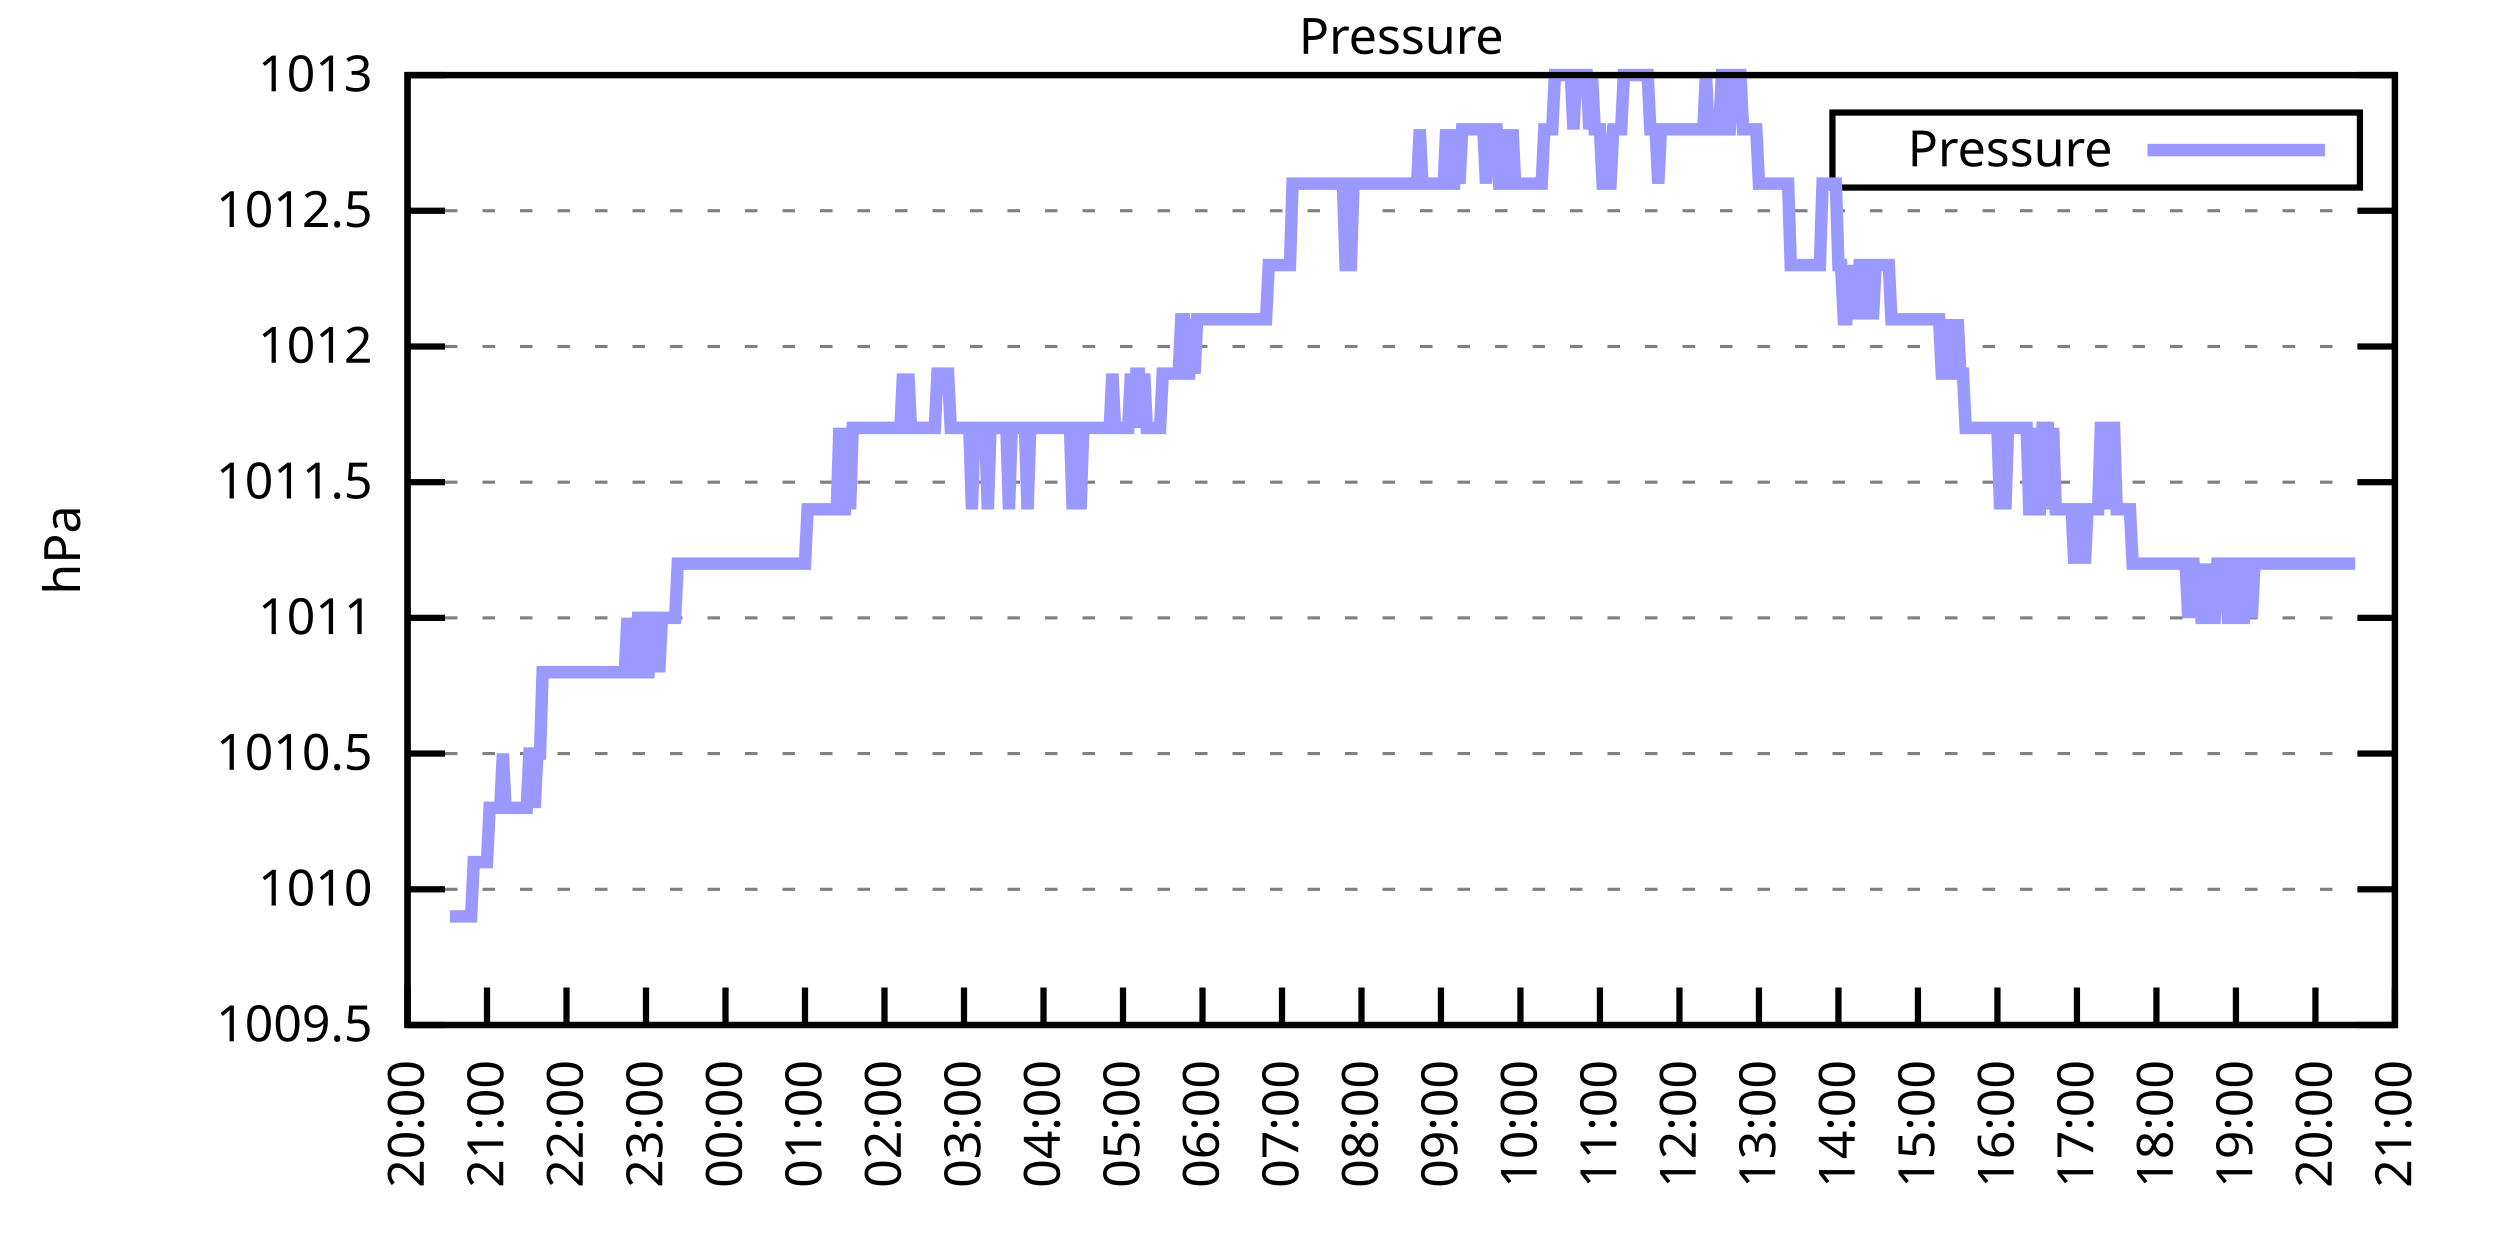
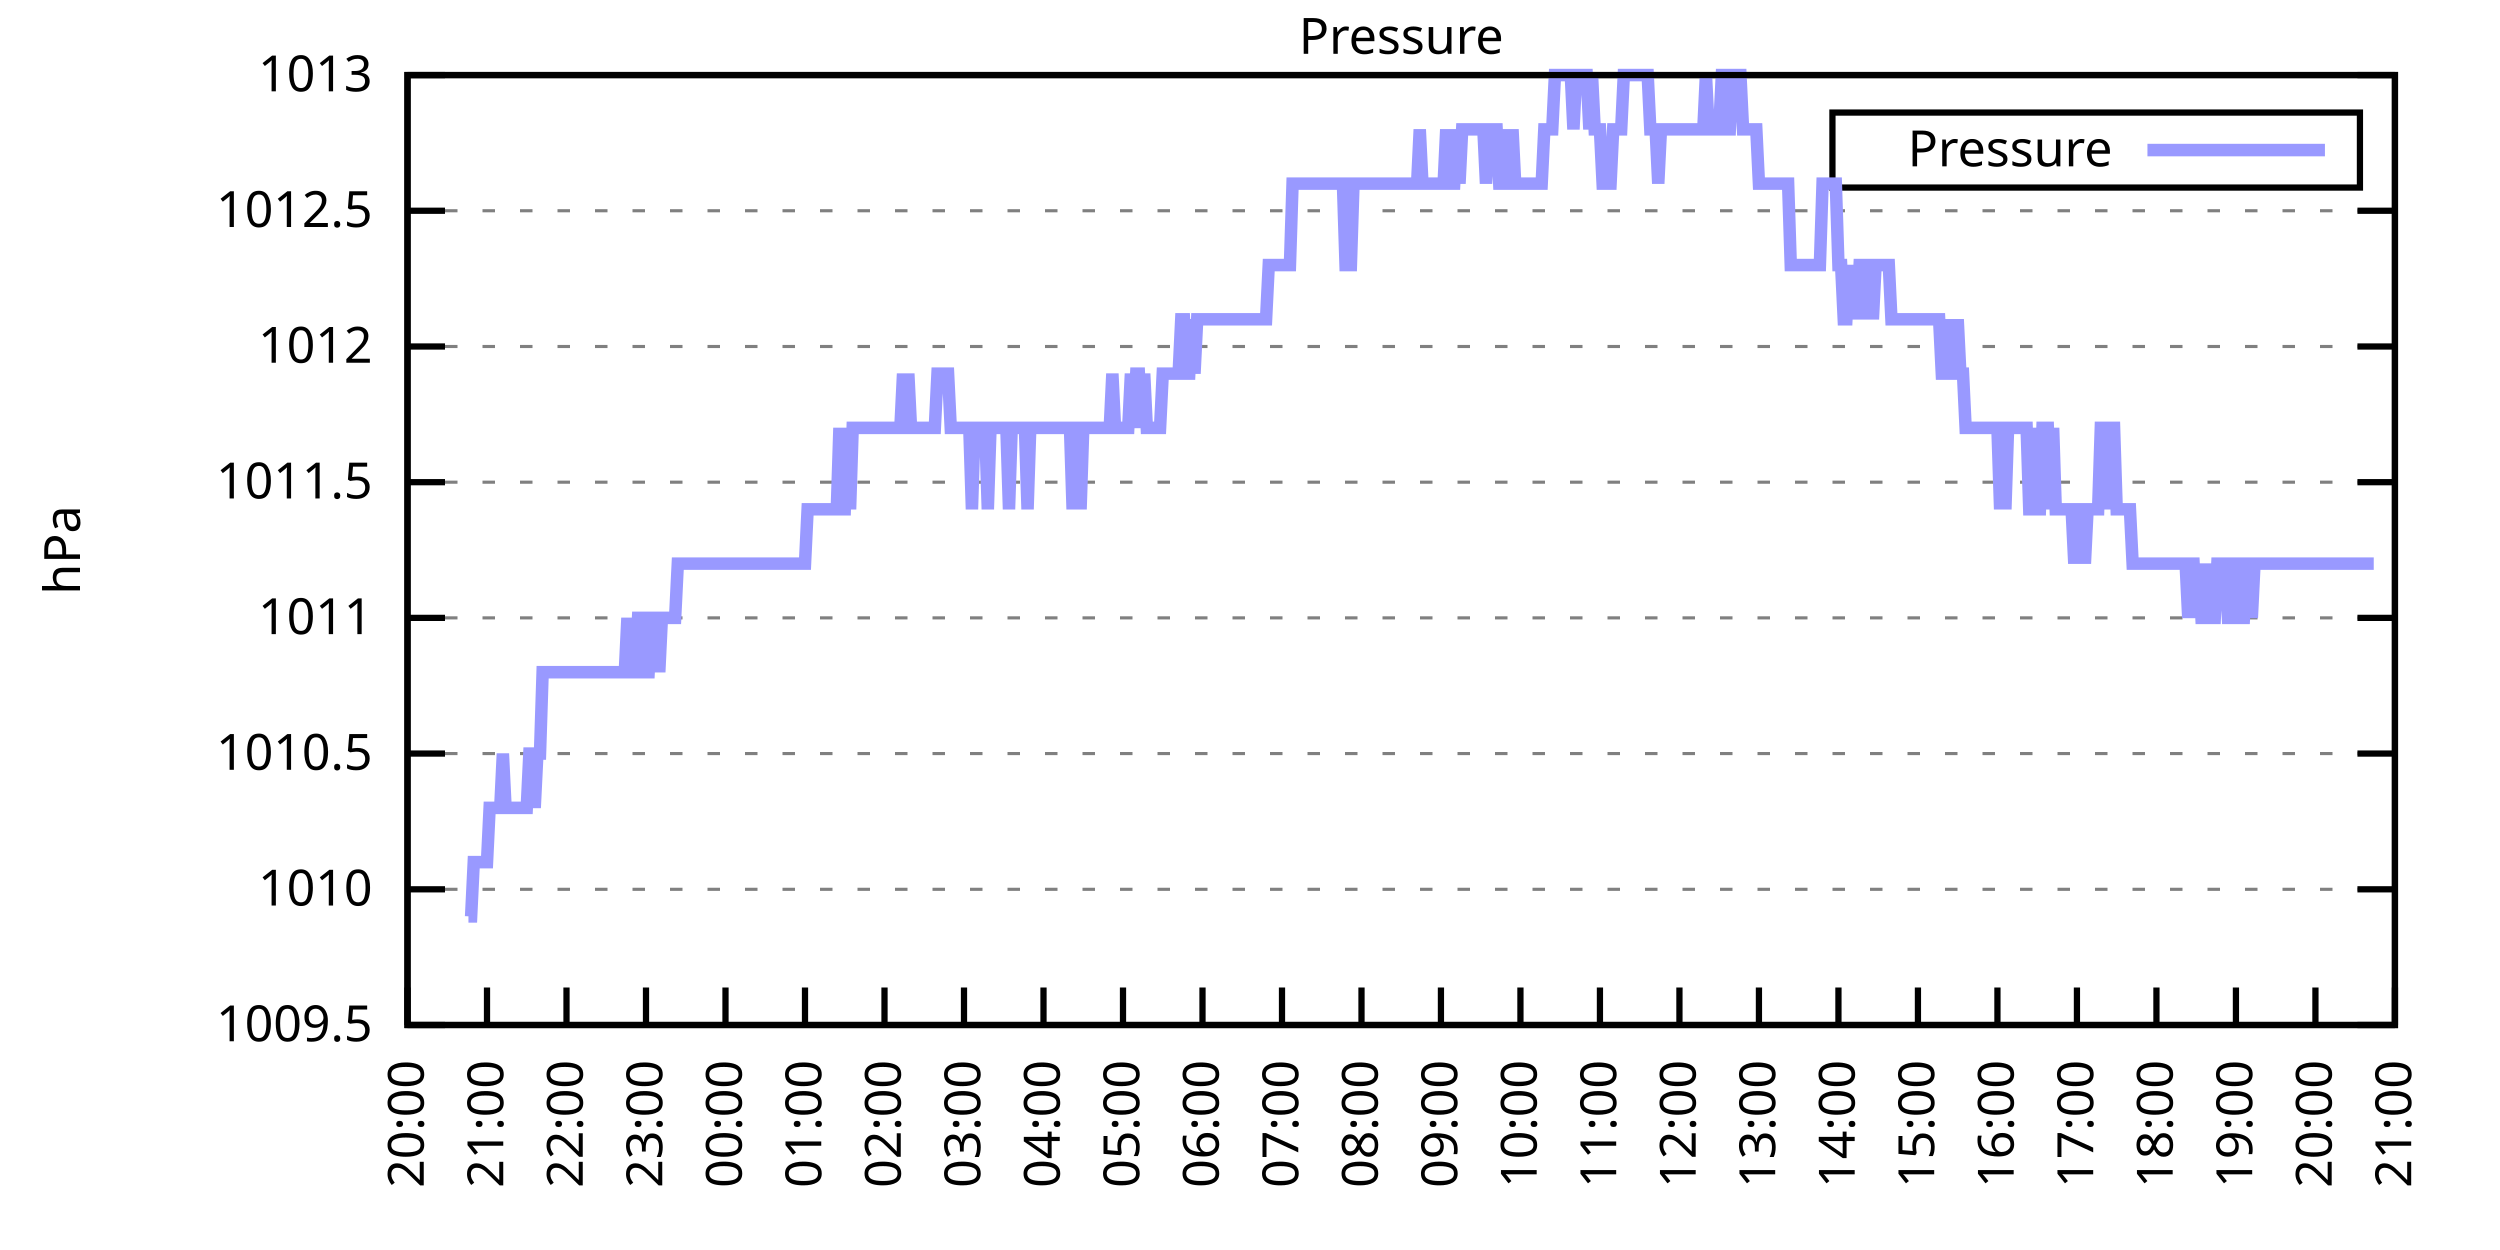
<svg xmlns="http://www.w3.org/2000/svg" xmlns:xlink="http://www.w3.org/1999/xlink" width="400" height="200" viewBox="0 0 400 200">
  <g id="gnuplot_canvas">
    <rect x="0" y="0" width="400" height="200" fill="none" />
    <defs>
      <circle id="gpDot" r="0.5" stroke-width="0.5" stroke="currentColor" />
      <path id="gpPt0" stroke-width="0.333" stroke="currentColor" d="M-1,0 h2 M0,-1 v2" />
      <path id="gpPt1" stroke-width="0.333" stroke="currentColor" d="M-1,-1 L1,1 M1,-1 L-1,1" />
      <path id="gpPt2" stroke-width="0.333" stroke="currentColor" d="M-1,0 L1,0 M0,-1 L0,1 M-1,-1 L1,1 M-1,1 L1,-1" />
      <rect id="gpPt3" stroke-width="0.333" stroke="currentColor" x="-1" y="-1" width="2" height="2" />
      <rect id="gpPt4" stroke-width="0.333" stroke="currentColor" fill="currentColor" x="-1" y="-1" width="2" height="2" />
      <circle id="gpPt5" stroke-width="0.333" stroke="currentColor" cx="0" cy="0" r="1" />
      <use xlink:href="#gpPt5" id="gpPt6" fill="currentColor" stroke="none" />
      <path id="gpPt7" stroke-width="0.333" stroke="currentColor" d="M0,-1.33 L-1.33,0.67 L1.33,0.67 z" />
      <use xlink:href="#gpPt7" id="gpPt8" fill="currentColor" stroke="none" />
      <use xlink:href="#gpPt7" id="gpPt9" stroke="currentColor" transform="rotate(180)" />
      <use xlink:href="#gpPt9" id="gpPt10" fill="currentColor" stroke="none" />
      <use xlink:href="#gpPt3" id="gpPt11" stroke="currentColor" transform="rotate(45)" />
      <use xlink:href="#gpPt11" id="gpPt12" fill="currentColor" stroke="none" />
      <path id="gpPt13" stroke-width="0.333" stroke="currentColor" d="M0,1.330 L1.265,0.411 L0.782,-1.067 L-0.782,-1.076 L-1.265,0.411 z" />
      <use xlink:href="#gpPt13" id="gpPt14" fill="currentColor" stroke="none" />
      <filter id="textbox" filterUnits="objectBoundingBox" x="0" y="0" height="1" width="1">
        <feFlood flood-color="white" flood-opacity="1" result="bgnd" />
        <feComposite in="SourceGraphic" in2="bgnd" operator="atop" />
      </filter>
      <filter id="greybox" filterUnits="objectBoundingBox" x="0" y="0" height="1" width="1">
        <feFlood flood-color="lightgrey" flood-opacity="1" result="grey" />
        <feComposite in="SourceGraphic" in2="grey" operator="atop" />
      </filter>
    </defs>
    <g fill="none" color="white" stroke="currentColor" stroke-width="1.00" stroke-linecap="butt" stroke-linejoin="miter">
</g>
    <g fill="none" color="black" stroke="currentColor" stroke-width="1.00" stroke-linecap="butt" stroke-linejoin="miter">
      <g stroke="none" shape-rendering="crispEdges">
        <polygon fill="rgb(255, 255, 255)" points="65.20,164.00 383.18,164.00 383.18,12.02 65.20,12.02 " />
      </g>
    </g>
    <g fill="none" color="black" stroke="currentColor" stroke-width="1.00" stroke-linecap="butt" stroke-linejoin="miter">
</g>
    <g fill="none" color="black" stroke="black" stroke-width="0.50" stroke-linecap="butt" stroke-linejoin="miter">
</g>
    <g fill="none" color="gray" stroke="currentColor" stroke-width="0.50" stroke-linecap="butt" stroke-linejoin="miter">
      <path stroke="gray" stroke-dasharray="2,4" class="gridline" d="M65.20,164.00 L383.19,164.00  " />
    </g>
    <g fill="none" color="gray" stroke="gray" stroke-width="1.00" stroke-linecap="butt" stroke-linejoin="miter">
</g>
    <g fill="none" color="black" stroke="currentColor" stroke-width="1.00" stroke-linecap="butt" stroke-linejoin="miter">
      <path stroke="black" d="M65.20,164.00 L71.20,164.00 M383.19,164.00 L377.19,164.00  " />
      <g transform="translate(59.60,166.60)" stroke="none" fill="black" font-family="Sans" font-size="8.00" text-anchor="end">
        <text>
          <tspan font-family="Sans"> 1009.5</tspan>
        </text>
      </g>
    </g>
    <g fill="none" color="black" stroke="currentColor" stroke-width="1.00" stroke-linecap="butt" stroke-linejoin="miter">
</g>
    <g fill="none" color="black" stroke="black" stroke-width="0.50" stroke-linecap="butt" stroke-linejoin="miter">
</g>
    <g fill="none" color="gray" stroke="currentColor" stroke-width="0.50" stroke-linecap="butt" stroke-linejoin="miter">
      <path stroke="gray" stroke-dasharray="2,4" class="gridline" d="M65.20,142.29 L383.19,142.29  " />
    </g>
    <g fill="none" color="gray" stroke="gray" stroke-width="1.00" stroke-linecap="butt" stroke-linejoin="miter">
</g>
    <g fill="none" color="black" stroke="currentColor" stroke-width="1.00" stroke-linecap="butt" stroke-linejoin="miter">
      <path stroke="black" d="M65.20,142.29 L71.20,142.29 M383.19,142.29 L377.19,142.29  " />
      <g transform="translate(59.60,144.89)" stroke="none" fill="black" font-family="Sans" font-size="8.00" text-anchor="end">
        <text>
          <tspan font-family="Sans"> 1010</tspan>
        </text>
      </g>
    </g>
    <g fill="none" color="black" stroke="currentColor" stroke-width="1.00" stroke-linecap="butt" stroke-linejoin="miter">
</g>
    <g fill="none" color="black" stroke="black" stroke-width="0.50" stroke-linecap="butt" stroke-linejoin="miter">
</g>
    <g fill="none" color="gray" stroke="currentColor" stroke-width="0.50" stroke-linecap="butt" stroke-linejoin="miter">
      <path stroke="gray" stroke-dasharray="2,4" class="gridline" d="M65.20,120.57 L383.19,120.57  " />
    </g>
    <g fill="none" color="gray" stroke="gray" stroke-width="1.00" stroke-linecap="butt" stroke-linejoin="miter">
</g>
    <g fill="none" color="black" stroke="currentColor" stroke-width="1.00" stroke-linecap="butt" stroke-linejoin="miter">
      <path stroke="black" d="M65.20,120.57 L71.20,120.57 M383.19,120.57 L377.19,120.57  " />
      <g transform="translate(59.60,123.17)" stroke="none" fill="black" font-family="Sans" font-size="8.00" text-anchor="end">
        <text>
          <tspan font-family="Sans"> 1010.5</tspan>
        </text>
      </g>
    </g>
    <g fill="none" color="black" stroke="currentColor" stroke-width="1.00" stroke-linecap="butt" stroke-linejoin="miter">
</g>
    <g fill="none" color="black" stroke="black" stroke-width="0.50" stroke-linecap="butt" stroke-linejoin="miter">
</g>
    <g fill="none" color="gray" stroke="currentColor" stroke-width="0.50" stroke-linecap="butt" stroke-linejoin="miter">
      <path stroke="gray" stroke-dasharray="2,4" class="gridline" d="M65.20,98.86 L383.19,98.86  " />
    </g>
    <g fill="none" color="gray" stroke="gray" stroke-width="1.00" stroke-linecap="butt" stroke-linejoin="miter">
</g>
    <g fill="none" color="black" stroke="currentColor" stroke-width="1.00" stroke-linecap="butt" stroke-linejoin="miter">
      <path stroke="black" d="M65.20,98.86 L71.20,98.86 M383.19,98.86 L377.19,98.86  " />
      <g transform="translate(59.60,101.46)" stroke="none" fill="black" font-family="Sans" font-size="8.00" text-anchor="end">
        <text>
          <tspan font-family="Sans"> 1011</tspan>
        </text>
      </g>
    </g>
    <g fill="none" color="black" stroke="currentColor" stroke-width="1.00" stroke-linecap="butt" stroke-linejoin="miter">
</g>
    <g fill="none" color="black" stroke="black" stroke-width="0.50" stroke-linecap="butt" stroke-linejoin="miter">
</g>
    <g fill="none" color="gray" stroke="currentColor" stroke-width="0.50" stroke-linecap="butt" stroke-linejoin="miter">
      <path stroke="gray" stroke-dasharray="2,4" class="gridline" d="M65.20,77.15 L383.19,77.15  " />
    </g>
    <g fill="none" color="gray" stroke="gray" stroke-width="1.00" stroke-linecap="butt" stroke-linejoin="miter">
</g>
    <g fill="none" color="black" stroke="currentColor" stroke-width="1.00" stroke-linecap="butt" stroke-linejoin="miter">
      <path stroke="black" d="M65.20,77.15 L71.20,77.15 M383.19,77.15 L377.19,77.15  " />
      <g transform="translate(59.60,79.75)" stroke="none" fill="black" font-family="Sans" font-size="8.00" text-anchor="end">
        <text>
          <tspan font-family="Sans"> 1011.5</tspan>
        </text>
      </g>
    </g>
    <g fill="none" color="black" stroke="currentColor" stroke-width="1.00" stroke-linecap="butt" stroke-linejoin="miter">
</g>
    <g fill="none" color="black" stroke="black" stroke-width="0.50" stroke-linecap="butt" stroke-linejoin="miter">
</g>
    <g fill="none" color="gray" stroke="currentColor" stroke-width="0.50" stroke-linecap="butt" stroke-linejoin="miter">
      <path stroke="gray" stroke-dasharray="2,4" class="gridline" d="M65.20,55.44 L383.19,55.44  " />
    </g>
    <g fill="none" color="gray" stroke="gray" stroke-width="1.00" stroke-linecap="butt" stroke-linejoin="miter">
</g>
    <g fill="none" color="black" stroke="currentColor" stroke-width="1.00" stroke-linecap="butt" stroke-linejoin="miter">
      <path stroke="black" d="M65.20,55.44 L71.20,55.44 M383.19,55.44 L377.19,55.44  " />
      <g transform="translate(59.60,58.04)" stroke="none" fill="black" font-family="Sans" font-size="8.00" text-anchor="end">
        <text>
          <tspan font-family="Sans"> 1012</tspan>
        </text>
      </g>
    </g>
    <g fill="none" color="black" stroke="currentColor" stroke-width="1.00" stroke-linecap="butt" stroke-linejoin="miter">
</g>
    <g fill="none" color="black" stroke="black" stroke-width="0.50" stroke-linecap="butt" stroke-linejoin="miter">
</g>
    <g fill="none" color="gray" stroke="currentColor" stroke-width="0.50" stroke-linecap="butt" stroke-linejoin="miter">
      <path stroke="gray" stroke-dasharray="2,4" class="gridline" d="M65.20,33.72 L383.19,33.72  " />
    </g>
    <g fill="none" color="gray" stroke="gray" stroke-width="1.00" stroke-linecap="butt" stroke-linejoin="miter">
</g>
    <g fill="none" color="black" stroke="currentColor" stroke-width="1.00" stroke-linecap="butt" stroke-linejoin="miter">
      <path stroke="black" d="M65.20,33.72 L71.20,33.72 M383.19,33.72 L377.19,33.72  " />
      <g transform="translate(59.60,36.32)" stroke="none" fill="black" font-family="Sans" font-size="8.00" text-anchor="end">
        <text>
          <tspan font-family="Sans"> 1012.5</tspan>
        </text>
      </g>
    </g>
    <g fill="none" color="black" stroke="currentColor" stroke-width="1.00" stroke-linecap="butt" stroke-linejoin="miter">
</g>
    <g fill="none" color="black" stroke="black" stroke-width="0.50" stroke-linecap="butt" stroke-linejoin="miter">
</g>
    <g fill="none" color="gray" stroke="currentColor" stroke-width="0.50" stroke-linecap="butt" stroke-linejoin="miter">
      <path stroke="gray" stroke-dasharray="2,4" class="gridline" d="M65.20,12.01 L383.19,12.01  " />
    </g>
    <g fill="none" color="gray" stroke="gray" stroke-width="1.00" stroke-linecap="butt" stroke-linejoin="miter">
</g>
    <g fill="none" color="black" stroke="currentColor" stroke-width="1.00" stroke-linecap="butt" stroke-linejoin="miter">
      <path stroke="black" d="M65.20,12.01 L71.20,12.01 M383.19,12.01 L377.19,12.01  " />
      <g transform="translate(59.60,14.61)" stroke="none" fill="black" font-family="Sans" font-size="8.00" text-anchor="end">
        <text>
          <tspan font-family="Sans"> 1013</tspan>
        </text>
      </g>
    </g>
    <g fill="none" color="black" stroke="currentColor" stroke-width="1.00" stroke-linecap="butt" stroke-linejoin="miter">
      <path stroke="black" d="M65.20,164.00 L65.20,158.00  " />
      <g transform="translate(67.80,169.60) rotate(270.00)" stroke="none" fill="black" font-family="Sans" font-size="8.00" text-anchor="end">
        <text>
          <tspan font-family="Sans">20:00</tspan>
        </text>
      </g>
    </g>
    <g fill="none" color="black" stroke="currentColor" stroke-width="1.00" stroke-linecap="butt" stroke-linejoin="miter">
      <path stroke="black" d="M77.92,164.00 L77.92,158.00  " />
      <g transform="translate(80.52,169.60) rotate(270.00)" stroke="none" fill="black" font-family="Sans" font-size="8.00" text-anchor="end">
        <text>
          <tspan font-family="Sans">21:00</tspan>
        </text>
      </g>
    </g>
    <g fill="none" color="black" stroke="currentColor" stroke-width="1.00" stroke-linecap="butt" stroke-linejoin="miter">
      <path stroke="black" d="M90.64,164.00 L90.64,158.00  " />
      <g transform="translate(93.24,169.60) rotate(270.00)" stroke="none" fill="black" font-family="Sans" font-size="8.00" text-anchor="end">
        <text>
          <tspan font-family="Sans">22:00</tspan>
        </text>
      </g>
    </g>
    <g fill="none" color="black" stroke="currentColor" stroke-width="1.00" stroke-linecap="butt" stroke-linejoin="miter">
      <path stroke="black" d="M103.36,164.00 L103.36,158.00  " />
      <g transform="translate(105.96,169.60) rotate(270.00)" stroke="none" fill="black" font-family="Sans" font-size="8.00" text-anchor="end">
        <text>
          <tspan font-family="Sans">23:00</tspan>
        </text>
      </g>
    </g>
    <g fill="none" color="black" stroke="currentColor" stroke-width="1.00" stroke-linecap="butt" stroke-linejoin="miter">
      <path stroke="black" d="M116.08,164.00 L116.08,158.00  " />
      <g transform="translate(118.68,169.60) rotate(270.00)" stroke="none" fill="black" font-family="Sans" font-size="8.00" text-anchor="end">
        <text>
          <tspan font-family="Sans">00:00</tspan>
        </text>
      </g>
    </g>
    <g fill="none" color="black" stroke="currentColor" stroke-width="1.00" stroke-linecap="butt" stroke-linejoin="miter">
      <path stroke="black" d="M128.80,164.00 L128.80,158.00  " />
      <g transform="translate(131.40,169.60) rotate(270.00)" stroke="none" fill="black" font-family="Sans" font-size="8.00" text-anchor="end">
        <text>
          <tspan font-family="Sans">01:00</tspan>
        </text>
      </g>
    </g>
    <g fill="none" color="black" stroke="currentColor" stroke-width="1.00" stroke-linecap="butt" stroke-linejoin="miter">
      <path stroke="black" d="M141.52,164.00 L141.52,158.00  " />
      <g transform="translate(144.12,169.60) rotate(270.00)" stroke="none" fill="black" font-family="Sans" font-size="8.00" text-anchor="end">
        <text>
          <tspan font-family="Sans">02:00</tspan>
        </text>
      </g>
    </g>
    <g fill="none" color="black" stroke="currentColor" stroke-width="1.00" stroke-linecap="butt" stroke-linejoin="miter">
      <path stroke="black" d="M154.24,164.00 L154.24,158.00  " />
      <g transform="translate(156.84,169.60) rotate(270.00)" stroke="none" fill="black" font-family="Sans" font-size="8.00" text-anchor="end">
        <text>
          <tspan font-family="Sans">03:00</tspan>
        </text>
      </g>
    </g>
    <g fill="none" color="black" stroke="currentColor" stroke-width="1.00" stroke-linecap="butt" stroke-linejoin="miter">
      <path stroke="black" d="M166.96,164.00 L166.96,158.00  " />
      <g transform="translate(169.56,169.60) rotate(270.00)" stroke="none" fill="black" font-family="Sans" font-size="8.00" text-anchor="end">
        <text>
          <tspan font-family="Sans">04:00</tspan>
        </text>
      </g>
    </g>
    <g fill="none" color="black" stroke="currentColor" stroke-width="1.00" stroke-linecap="butt" stroke-linejoin="miter">
      <path stroke="black" d="M179.68,164.00 L179.68,158.00  " />
      <g transform="translate(182.28,169.60) rotate(270.00)" stroke="none" fill="black" font-family="Sans" font-size="8.00" text-anchor="end">
        <text>
          <tspan font-family="Sans">05:00</tspan>
        </text>
      </g>
    </g>
    <g fill="none" color="black" stroke="currentColor" stroke-width="1.00" stroke-linecap="butt" stroke-linejoin="miter">
      <path stroke="black" d="M192.40,164.00 L192.40,158.00  " />
      <g transform="translate(195.00,169.60) rotate(270.00)" stroke="none" fill="black" font-family="Sans" font-size="8.00" text-anchor="end">
        <text>
          <tspan font-family="Sans">06:00</tspan>
        </text>
      </g>
    </g>
    <g fill="none" color="black" stroke="currentColor" stroke-width="1.00" stroke-linecap="butt" stroke-linejoin="miter">
      <path stroke="black" d="M205.12,164.00 L205.12,158.00  " />
      <g transform="translate(207.72,169.60) rotate(270.00)" stroke="none" fill="black" font-family="Sans" font-size="8.00" text-anchor="end">
        <text>
          <tspan font-family="Sans">07:00</tspan>
        </text>
      </g>
    </g>
    <g fill="none" color="black" stroke="currentColor" stroke-width="1.00" stroke-linecap="butt" stroke-linejoin="miter">
      <path stroke="black" d="M217.84,164.00 L217.84,158.00  " />
      <g transform="translate(220.44,169.60) rotate(270.00)" stroke="none" fill="black" font-family="Sans" font-size="8.00" text-anchor="end">
        <text>
          <tspan font-family="Sans">08:00</tspan>
        </text>
      </g>
    </g>
    <g fill="none" color="black" stroke="currentColor" stroke-width="1.00" stroke-linecap="butt" stroke-linejoin="miter">
      <path stroke="black" d="M230.55,164.00 L230.55,158.00  " />
      <g transform="translate(233.15,169.60) rotate(270.00)" stroke="none" fill="black" font-family="Sans" font-size="8.00" text-anchor="end">
        <text>
          <tspan font-family="Sans">09:00</tspan>
        </text>
      </g>
    </g>
    <g fill="none" color="black" stroke="currentColor" stroke-width="1.00" stroke-linecap="butt" stroke-linejoin="miter">
      <path stroke="black" d="M243.27,164.00 L243.27,158.00  " />
      <g transform="translate(245.87,169.60) rotate(270.00)" stroke="none" fill="black" font-family="Sans" font-size="8.00" text-anchor="end">
        <text>
          <tspan font-family="Sans">10:00</tspan>
        </text>
      </g>
    </g>
    <g fill="none" color="black" stroke="currentColor" stroke-width="1.00" stroke-linecap="butt" stroke-linejoin="miter">
      <path stroke="black" d="M255.99,164.00 L255.99,158.00  " />
      <g transform="translate(258.59,169.60) rotate(270.00)" stroke="none" fill="black" font-family="Sans" font-size="8.00" text-anchor="end">
        <text>
          <tspan font-family="Sans">11:00</tspan>
        </text>
      </g>
    </g>
    <g fill="none" color="black" stroke="currentColor" stroke-width="1.00" stroke-linecap="butt" stroke-linejoin="miter">
      <path stroke="black" d="M268.71,164.00 L268.71,158.00  " />
      <g transform="translate(271.31,169.60) rotate(270.00)" stroke="none" fill="black" font-family="Sans" font-size="8.00" text-anchor="end">
        <text>
          <tspan font-family="Sans">12:00</tspan>
        </text>
      </g>
    </g>
    <g fill="none" color="black" stroke="currentColor" stroke-width="1.00" stroke-linecap="butt" stroke-linejoin="miter">
      <path stroke="black" d="M281.43,164.00 L281.43,158.00  " />
      <g transform="translate(284.03,169.60) rotate(270.00)" stroke="none" fill="black" font-family="Sans" font-size="8.00" text-anchor="end">
        <text>
          <tspan font-family="Sans">13:00</tspan>
        </text>
      </g>
    </g>
    <g fill="none" color="black" stroke="currentColor" stroke-width="1.00" stroke-linecap="butt" stroke-linejoin="miter">
      <path stroke="black" d="M294.15,164.00 L294.15,158.00  " />
      <g transform="translate(296.75,169.60) rotate(270.00)" stroke="none" fill="black" font-family="Sans" font-size="8.00" text-anchor="end">
        <text>
          <tspan font-family="Sans">14:00</tspan>
        </text>
      </g>
    </g>
    <g fill="none" color="black" stroke="currentColor" stroke-width="1.00" stroke-linecap="butt" stroke-linejoin="miter">
      <path stroke="black" d="M306.87,164.00 L306.87,158.00  " />
      <g transform="translate(309.47,169.60) rotate(270.00)" stroke="none" fill="black" font-family="Sans" font-size="8.00" text-anchor="end">
        <text>
          <tspan font-family="Sans">15:00</tspan>
        </text>
      </g>
    </g>
    <g fill="none" color="black" stroke="currentColor" stroke-width="1.00" stroke-linecap="butt" stroke-linejoin="miter">
      <path stroke="black" d="M319.59,164.00 L319.59,158.00  " />
      <g transform="translate(322.19,169.60) rotate(270.00)" stroke="none" fill="black" font-family="Sans" font-size="8.00" text-anchor="end">
        <text>
          <tspan font-family="Sans">16:00</tspan>
        </text>
      </g>
    </g>
    <g fill="none" color="black" stroke="currentColor" stroke-width="1.00" stroke-linecap="butt" stroke-linejoin="miter">
      <path stroke="black" d="M332.31,164.00 L332.31,158.00  " />
      <g transform="translate(334.91,169.60) rotate(270.00)" stroke="none" fill="black" font-family="Sans" font-size="8.00" text-anchor="end">
        <text>
          <tspan font-family="Sans">17:00</tspan>
        </text>
      </g>
    </g>
    <g fill="none" color="black" stroke="currentColor" stroke-width="1.00" stroke-linecap="butt" stroke-linejoin="miter">
      <path stroke="black" d="M345.03,164.00 L345.03,158.00  " />
      <g transform="translate(347.63,169.60) rotate(270.00)" stroke="none" fill="black" font-family="Sans" font-size="8.00" text-anchor="end">
        <text>
          <tspan font-family="Sans">18:00</tspan>
        </text>
      </g>
    </g>
    <g fill="none" color="black" stroke="currentColor" stroke-width="1.00" stroke-linecap="butt" stroke-linejoin="miter">
      <path stroke="black" d="M357.75,164.00 L357.75,158.00  " />
      <g transform="translate(360.35,169.60) rotate(270.00)" stroke="none" fill="black" font-family="Sans" font-size="8.00" text-anchor="end">
        <text>
          <tspan font-family="Sans">19:00</tspan>
        </text>
      </g>
    </g>
    <g fill="none" color="black" stroke="currentColor" stroke-width="1.00" stroke-linecap="butt" stroke-linejoin="miter">
      <path stroke="black" d="M370.47,164.00 L370.47,158.00  " />
      <g transform="translate(373.07,169.60) rotate(270.00)" stroke="none" fill="black" font-family="Sans" font-size="8.00" text-anchor="end">
        <text>
          <tspan font-family="Sans">20:00</tspan>
        </text>
      </g>
    </g>
    <g fill="none" color="black" stroke="currentColor" stroke-width="1.00" stroke-linecap="butt" stroke-linejoin="miter">
      <path stroke="black" d="M383.19,164.00 L383.19,158.00  " />
      <g transform="translate(385.79,169.60) rotate(270.00)" stroke="none" fill="black" font-family="Sans" font-size="8.00" text-anchor="end">
        <text>
          <tspan font-family="Sans">21:00</tspan>
        </text>
      </g>
    </g>
    <g fill="none" color="black" stroke="currentColor" stroke-width="1.00" stroke-linecap="butt" stroke-linejoin="miter">
</g>
    <g fill="none" color="black" stroke="currentColor" stroke-width="1.00" stroke-linecap="butt" stroke-linejoin="miter">
      <path stroke="black" d="M65.20,12.01 L65.20,164.00 L383.19,164.00 L383.19,12.01 L65.20,12.01 Z  " />
    </g>
    <g fill="none" color="black" stroke="currentColor" stroke-width="1.00" stroke-linecap="butt" stroke-linejoin="miter">
</g>
    <g fill="none" color="black" stroke="currentColor" stroke-width="1.00" stroke-linecap="butt" stroke-linejoin="miter">
      <path stroke="black" d="M293.19,30.01 L293.19,18.01 L377.59,18.01 L377.59,30.01 L293.19,30.01 Z  " />
    </g>
    <g id="Pressure_plot_1">
      <g fill="none" color="white" stroke="black" stroke-width="2.00" stroke-linecap="butt" stroke-linejoin="miter">
</g>
      <g fill="none" color="black" stroke="currentColor" stroke-width="2.00" stroke-linecap="butt" stroke-linejoin="miter">
        <g transform="translate(337.99,26.61)" stroke="none" fill="black" font-family="Sans" font-size="8.00" text-anchor="end">
          <text>
            <tspan font-family="Sans">Pressure</tspan>
          </text>
        </g>
      </g>
      <g fill="none" color="black" stroke="currentColor" stroke-width="2.00" stroke-linecap="butt" stroke-linejoin="miter">
-         <path stroke="rgb(153, 153, 255)" d="M343.59,24.01 L371.99,24.01 M71.98,146.63 L72.41,146.63 L72.83,146.63 L73.26,146.63 L73.68,146.63 L74.10,146.63   L74.53,146.63 L74.95,146.63 L75.38,146.63 L75.80,137.94 L76.22,137.94 L76.65,137.94 L77.07,137.94 L77.50,137.94   L77.92,137.94 L78.34,129.26 L78.77,129.26 L79.19,129.26 L79.62,129.26 L80.04,129.26 L80.46,120.57 L80.89,129.26   L81.31,129.26 L81.74,129.26 L82.16,129.26 L82.58,129.26 L83.01,129.26 L83.43,129.26 L83.86,129.26 L84.28,129.26   L84.70,120.57 L85.13,120.57 L85.55,129.26 L85.98,120.57 L86.40,120.57 L86.82,107.55 L87.25,107.55 L87.67,107.55   L88.10,107.55 L88.52,107.55 L88.94,107.55 L89.37,107.55 L89.79,107.55 L90.22,107.55 L90.64,107.55 L91.06,107.55   L91.49,107.55 L91.91,107.55 L92.34,107.55 L92.76,107.55 L93.18,107.55 L93.61,107.55 L94.03,107.55 L94.46,107.55   L94.88,107.55 L95.30,107.55 L95.73,107.55 L96.15,107.55 L96.58,107.55 L97.00,107.55 L97.42,107.55 L97.85,107.55   L98.27,107.55 L98.69,107.55 L99.12,107.55 L99.54,107.55 L99.97,107.55 L100.39,98.86 L100.81,107.55 L101.24,107.55   L101.66,107.55 L102.09,98.86 L102.51,98.86 L102.93,98.86 L103.36,107.55 L103.78,107.55 L104.21,98.86 L104.63,98.86   L105.05,98.86 L105.48,107.55 L105.90,98.86 L106.33,98.86 L106.75,98.86 L107.17,98.86 L107.60,98.86 L108.02,98.86   L108.45,90.18 L108.87,90.18 L109.29,90.18 L109.72,90.18 L110.14,90.18 L110.57,90.18 L110.99,90.18 L111.41,90.18   L111.84,90.18 L112.26,90.18 L112.69,90.18 L113.11,90.18 L113.53,90.18 L113.96,90.18 L114.38,90.18 L114.81,90.18   L115.23,90.18 L115.65,90.18 L116.08,90.18 L116.50,90.18 L116.93,90.18 L117.35,90.18 L117.77,90.18 L118.20,90.18   L118.62,90.18 L119.05,90.18 L119.47,90.18 L119.89,90.18 L120.32,90.18 L120.74,90.18 L121.17,90.18 L121.59,90.18   L122.01,90.18 L122.44,90.18 L122.86,90.18 L123.29,90.18 L123.71,90.18 L124.13,90.18 L124.56,90.18 L124.98,90.18   L125.41,90.18 L125.83,90.18 L126.25,90.18 L126.68,90.18 L127.10,90.18 L127.53,90.18 L127.95,90.18 L128.37,90.18   L128.80,90.18 L129.22,81.49 L129.65,81.49 L130.07,81.49 L130.49,81.49 L130.92,81.49 L131.34,81.49 L131.77,81.49   L132.19,81.49 L132.61,81.49 L133.04,81.49 L133.46,81.49 L133.89,81.49 L134.31,68.46 L134.73,81.49 L135.16,81.49   L135.58,68.46 L136.01,81.49 L136.43,68.46 L136.85,68.46 L137.28,68.46 L137.70,68.46 L138.13,68.46 L138.55,68.46   L138.97,68.46 L139.40,68.46 L139.82,68.46 L140.25,68.46 L140.67,68.46 L141.09,68.46 L141.52,68.46 L141.94,68.46   L142.37,68.46 L142.79,68.46 L143.21,68.46 L143.64,68.46 L144.06,68.46 L144.49,59.78 L144.91,68.46 L145.33,59.78   L145.76,68.46 L146.18,68.46 L146.61,68.46 L147.03,68.46 L147.45,68.46 L147.88,68.46 L148.30,68.46 L148.73,68.46   L149.15,68.46 L149.57,68.46 L150.00,59.78 L150.42,59.78 L150.85,59.78 L151.27,59.78 L151.69,59.78 L152.12,68.46   L152.54,68.46 L152.97,68.46 L153.39,68.46 L153.81,68.46 L154.24,68.46 L154.66,68.46 L155.09,68.46 L155.51,81.49   L155.93,68.46 L156.36,68.46 L156.78,68.46 L157.21,68.46 L157.63,68.46 L158.05,81.49 L158.48,68.46 L158.90,68.46   L159.33,68.46 L159.75,68.46 L160.17,68.46 L160.60,68.46 L161.02,68.46 L161.44,81.49 L161.87,68.46 L162.29,68.46   L162.72,68.46 L163.14,68.46 L163.56,68.46 L163.99,68.46 L164.41,81.49 L164.84,68.46 L165.26,68.46 L165.68,68.46   L166.11,68.46 L166.53,68.46 L166.96,68.46 L167.38,68.46 L167.80,68.46 L168.23,68.46 L168.65,68.46 L169.08,68.46   L169.50,68.46 L169.92,68.46 L170.35,68.46 L170.77,68.46 L171.20,68.46 L171.62,81.49 L172.04,68.46 L172.47,68.46   L172.89,81.49 L173.32,68.46 L173.74,68.46 L174.16,68.46 L174.59,68.46 L175.01,68.46 L175.44,68.46 L175.86,68.46   L176.28,68.46 L176.71,68.46 L177.13,68.46 L177.56,68.46 L177.98,59.78 L178.40,68.46 L178.83,68.46 L179.25,68.46   L179.68,68.46 L180.10,68.46 L180.52,68.46 L180.95,59.78 L181.37,68.46 L181.80,59.78 L182.22,59.78 L182.64,68.46   L183.07,59.78 L183.49,68.46 L183.92,68.46 L184.34,68.46 L184.76,68.46 L185.19,68.46 L185.61,68.46 L186.04,59.78   L186.46,59.78 L186.88,59.78 L187.31,59.78 L187.73,59.78 L188.16,59.78 L188.58,59.78 L189.00,51.09 L189.43,51.09   L189.85,59.78 L190.28,59.78 L190.70,51.09 L191.12,59.78 L191.55,51.09 L191.97,51.09 L192.40,51.09 L192.82,51.09   L193.24,51.09 L193.67,51.09 L194.09,51.09 L194.52,51.09 L194.94,51.09 L195.36,51.09 L195.79,51.09 L196.21,51.09   L196.64,51.09 L197.06,51.09 L197.48,51.09 L197.91,51.09 L198.33,51.09 L198.76,51.09 L199.18,51.09 L199.60,51.09   L200.03,51.09 L200.45,51.09 L200.88,51.09 L201.30,51.09 L201.72,51.09 L202.15,51.09 L202.57,51.09 L203.00,42.41   L203.42,42.41 L203.84,42.41 L204.27,42.41 L204.69,42.41 L205.12,42.41 L205.54,42.41 L205.96,42.41 L206.39,42.41   L206.81,29.38 L207.24,29.38 L207.66,29.38 L208.08,29.38 L208.51,29.38 L208.93,29.38 L209.36,29.38 L209.78,29.38   L210.20,29.38 L210.63,29.38 L211.05,29.38 L211.48,29.38 L211.90,29.38 L212.32,29.38 L212.75,29.38 L213.17,29.38   L213.60,29.38 L214.02,29.38 L214.44,29.38 L214.87,29.38 L215.29,42.41 L215.72,42.41 L216.14,42.41 L216.56,29.38   L216.99,29.38 L217.41,29.38 L217.84,29.38 L218.26,29.38 L218.68,29.38 L219.11,29.38 L219.53,29.38 L219.96,29.38   L220.38,29.38 L220.80,29.38 L221.23,29.38 L221.65,29.38 L222.08,29.38 L222.50,29.38 L222.92,29.38 L223.35,29.38   L223.77,29.38 L224.20,29.38 L224.62,29.38 L225.04,29.38 L225.47,29.38 L225.89,29.38 L226.31,29.38 L226.74,29.38   L227.16,20.70 L227.59,29.38 L228.01,29.38 L228.43,29.38 L228.86,29.38 L229.28,29.38 L229.71,29.38 L230.13,29.38   L230.55,29.38 L230.98,29.38 L231.40,20.70 L231.83,29.38 L232.25,29.38 L232.67,29.38 L233.10,20.70 L233.52,29.38   L233.95,20.70 L234.37,20.70 L234.79,20.70 L235.22,20.70 L235.64,20.70 L236.07,20.70 L236.49,20.70 L236.91,20.70   L237.34,20.70 L237.76,29.38 L238.19,20.70 L238.61,20.70 L239.03,20.70 L239.46,20.70 L239.88,29.38 L240.31,29.38   L240.73,20.70 L241.15,29.38 L241.58,29.38 L242.00,20.70 L242.43,29.38 L242.85,29.38 L243.27,29.38 L243.70,29.38   L244.12,29.38 L244.55,29.38 L244.97,29.38 L245.39,29.38 L245.82,29.38 L246.24,29.38 L246.67,29.38 L247.09,20.70   L247.51,20.70 L247.94,20.70 L248.36,20.70 L248.79,12.01 L249.21,12.01 L249.63,12.01 L250.06,12.01 L250.48,12.01   L250.91,12.01 L251.33,12.01 L251.75,20.70 L252.18,12.01 L252.60,12.01 L253.03,12.01 L253.45,12.01 L253.87,12.01   L254.30,20.70 L254.72,12.01 L255.15,20.70 L255.57,20.70 L255.99,20.70 L256.42,29.38 L256.84,29.38 L257.27,29.38   L257.69,29.38 L258.11,20.70 L258.54,20.70 L258.96,20.70 L259.39,20.70 L259.81,12.01 L260.23,12.01 L260.66,12.01   L261.08,12.01 L261.51,12.01 L261.93,12.01 L262.35,12.01 L262.78,12.01 L263.20,12.01 L263.63,12.01 L264.05,20.70   L264.47,20.70 L264.90,20.70 L265.32,29.38 L265.75,20.70 L266.17,20.70 L266.59,20.70 L267.02,20.70 L267.44,20.70   L267.87,20.70 L268.29,20.70 L268.71,20.70 L269.14,20.70 L269.56,20.70 L269.99,20.70 L270.41,20.70 L270.83,20.70   L271.26,20.70 L271.68,20.70 L272.11,20.70 L272.53,20.70 L272.95,12.01 L273.38,20.70 L273.80,20.70 L274.23,20.70   L274.65,20.70 L275.07,20.70 L275.50,12.01 L275.92,12.01 L276.35,20.70 L276.77,20.70 L277.19,12.01 L277.62,12.01   L278.04,12.01 L278.47,12.01 L278.89,20.70 L279.31,20.70 L279.74,20.70 L280.16,20.70 L280.59,20.70 L281.01,20.70   L281.43,29.38 L281.86,29.38 L282.28,29.38 L282.71,29.38 L283.13,29.38 L283.55,29.38 L283.98,29.38 L284.40,29.38   L284.83,29.38 L285.25,29.38 L285.67,29.38 L286.10,29.38 L286.52,42.41 L286.95,42.41 L287.37,42.41 L287.79,42.41   L288.22,42.41 L288.64,42.41 L289.06,42.41 L289.49,42.41 L289.91,42.41 L290.34,42.41 L290.76,42.41 L291.18,42.41   L291.61,29.38 L292.03,29.38 L292.46,29.38 L292.88,29.38 L293.30,29.38 L293.73,29.38 L294.15,42.41 L294.58,42.41   L295.00,51.09 L295.42,51.09 L295.85,42.41 L296.27,51.09 L296.70,42.41 L297.12,51.09 L297.54,42.41 L297.97,42.41   L298.39,51.09 L298.82,42.41 L299.24,42.41 L299.66,51.09 L300.09,42.41 L300.51,42.41 L300.94,42.41 L301.36,42.41   L301.78,42.41 L302.21,42.41 L302.63,51.09 L303.06,51.09 L303.48,51.09 L303.90,51.09 L304.33,51.09 L304.75,51.09   L305.18,51.09 L305.60,51.09 L306.02,51.09 L306.45,51.09 L306.87,51.09 L307.30,51.09 L307.72,51.09 L308.14,51.09   L308.57,51.09 L308.99,51.09 L309.42,51.09 L309.84,51.09 L310.26,51.09 L310.69,59.78 L311.11,59.78 L311.54,51.09   L311.96,59.78 L312.38,59.78 L312.81,59.78 L313.23,51.09 L313.66,59.78 L314.08,59.78 L314.50,68.46 L314.93,68.46   L315.35,68.46 L315.78,68.46 L316.20,68.46 L316.62,68.46 L317.05,68.46 L317.47,68.46 L317.90,68.46 L318.32,68.46   L318.74,68.46 L319.17,68.46 L319.59,68.46 L320.02,81.49 L320.44,68.46 L320.86,81.49 L321.29,68.46 L321.71,68.46   L322.14,68.46 L322.56,68.46 L322.98,68.46 L323.41,68.46 L323.83,68.46 L324.26,68.46 L324.68,81.49 L325.10,81.49   L325.53,68.46 L325.95,81.49 L326.38,81.49 L326.80,68.46 L327.22,68.46 L327.65,68.46 L328.07,81.49 L328.50,68.46   L328.92,81.49 L329.34,81.49 L329.77,81.49 L330.19,81.49 L330.62,81.49 L331.04,81.49 L331.46,81.49 L331.89,90.18   L332.31,81.49 L332.74,81.49 L333.16,81.49 L333.58,90.18 L334.01,81.49 L334.43,81.49 L334.86,81.49 L335.28,81.49   L335.70,81.49 L336.13,68.46 L336.55,68.46 L336.98,81.49 L337.40,68.46 L337.82,68.46 L338.25,68.46 L338.67,81.49   L339.10,81.49 L339.52,81.49 L339.94,81.49 L340.37,81.49 L340.79,81.49 L341.22,90.18 L341.64,90.18 L342.06,90.18   L342.49,90.18 L342.91,90.18 L343.34,90.18 L343.76,90.18 L344.18,90.18 L344.61,90.18 L345.03,90.18 L345.46,90.18   L345.88,90.18 L346.30,90.18 L346.73,90.18 L347.15,90.18 L347.58,90.18 L348.00,90.18 L348.42,90.18 L348.85,90.18   L349.27,90.18 L349.70,90.18 L350.12,98.86 L350.54,90.18 L350.97,90.18 L351.39,98.86 L351.81,90.18 L352.24,98.86   L352.66,98.86 L353.09,90.18 L353.51,98.86 L353.93,98.86 L354.36,98.86 L354.78,90.18 L355.21,90.18 L355.63,90.18   L356.05,90.18 L356.48,98.86 L356.90,98.86 L357.33,98.86 L357.75,90.18 L358.17,90.18 L358.60,98.86 L359.02,98.86   L359.45,90.18 L359.87,90.18 L360.29,98.86 L360.72,90.18 L361.14,90.18 L361.57,90.18 L361.99,90.18 L362.41,90.18   L362.84,90.18 L363.26,90.18 L363.69,90.18 L364.11,90.18 L364.53,90.18 L364.96,90.18 L365.38,90.18 L365.81,90.18   L366.23,90.18 L366.65,90.18 L367.08,90.18 L367.50,90.18 L367.93,90.18 L368.35,90.18 L368.77,90.18 L369.20,90.18   L369.62,90.18 L370.05,90.18 L370.47,90.18 L370.89,90.18 L371.32,90.18 L371.74,90.18 L372.17,90.18 L372.59,90.18   L373.01,90.18 L373.44,90.18 L373.86,90.18 L374.29,90.18 L374.71,90.18 L375.13,90.18 L375.56,90.18 L375.98,90.18   L376.41,90.18 L376.83,90.18  " />
+         <path stroke="rgb(153, 153, 255)" d="M343.59,24.01 L371.99,24.01 M74.95,146.63 L75.38,146.63 L75.80,137.94 L76.22,137.94 L76.65,137.94 L77.07,137.94   L77.50,137.94 L77.92,137.94 L78.34,129.26 L78.77,129.26 L79.19,129.26 L79.62,129.26 L80.04,129.26 L80.46,120.57   L80.89,129.26 L81.31,129.26 L81.74,129.26 L82.16,129.26 L82.58,129.26 L83.01,129.26 L83.43,129.26 L83.86,129.26   L84.28,129.26 L84.70,120.57 L85.13,120.57 L85.55,129.26 L85.98,120.57 L86.40,120.57 L86.82,107.55 L87.25,107.55   L87.67,107.55 L88.10,107.55 L88.52,107.55 L88.94,107.55 L89.37,107.55 L89.79,107.55 L90.22,107.55 L90.64,107.55   L91.06,107.55 L91.49,107.55 L91.91,107.55 L92.34,107.55 L92.76,107.55 L93.18,107.55 L93.61,107.55 L94.03,107.55   L94.46,107.55 L94.88,107.55 L95.30,107.55 L95.73,107.55 L96.15,107.55 L96.58,107.55 L97.00,107.55 L97.42,107.55   L97.85,107.55 L98.27,107.55 L98.69,107.55 L99.12,107.55 L99.54,107.55 L99.97,107.55 L100.39,98.86 L100.81,107.55   L101.24,107.55 L101.66,107.55 L102.09,98.86 L102.51,98.86 L102.93,98.86 L103.36,107.55 L103.78,107.55 L104.21,98.86   L104.63,98.86 L105.05,98.86 L105.48,107.55 L105.90,98.86 L106.33,98.86 L106.75,98.86 L107.17,98.86 L107.60,98.86   L108.02,98.86 L108.45,90.18 L108.87,90.18 L109.29,90.18 L109.72,90.18 L110.14,90.18 L110.57,90.18 L110.99,90.18   L111.41,90.18 L111.84,90.18 L112.26,90.18 L112.69,90.18 L113.11,90.18 L113.53,90.18 L113.96,90.18 L114.38,90.18   L114.81,90.18 L115.23,90.18 L115.65,90.18 L116.08,90.18 L116.50,90.18 L116.93,90.18 L117.35,90.18 L117.77,90.18   L118.20,90.18 L118.62,90.18 L119.05,90.18 L119.47,90.18 L119.89,90.18 L120.32,90.18 L120.74,90.18 L121.17,90.18   L121.59,90.18 L122.01,90.18 L122.44,90.18 L122.86,90.18 L123.29,90.18 L123.71,90.18 L124.13,90.18 L124.56,90.18   L124.98,90.18 L125.41,90.18 L125.83,90.18 L126.25,90.18 L126.68,90.18 L127.10,90.18 L127.53,90.18 L127.95,90.18   L128.37,90.18 L128.80,90.18 L129.22,81.49 L129.65,81.49 L130.07,81.49 L130.49,81.49 L130.92,81.49 L131.34,81.49   L131.77,81.49 L132.19,81.49 L132.61,81.49 L133.04,81.49 L133.46,81.49 L133.89,81.49 L134.31,68.46 L134.73,81.49   L135.16,81.49 L135.58,68.46 L136.01,81.49 L136.43,68.46 L136.85,68.46 L137.28,68.46 L137.70,68.46 L138.13,68.46   L138.55,68.46 L138.97,68.46 L139.40,68.46 L139.82,68.46 L140.25,68.46 L140.67,68.46 L141.09,68.46 L141.52,68.46   L141.94,68.46 L142.37,68.46 L142.79,68.46 L143.21,68.46 L143.64,68.46 L144.06,68.46 L144.49,59.78 L144.91,68.46   L145.33,59.78 L145.76,68.46 L146.18,68.46 L146.61,68.46 L147.03,68.46 L147.45,68.46 L147.88,68.46 L148.30,68.46   L148.73,68.46 L149.15,68.46 L149.57,68.46 L150.00,59.78 L150.42,59.78 L150.85,59.78 L151.27,59.78 L151.69,59.78   L152.12,68.46 L152.54,68.46 L152.97,68.46 L153.39,68.46 L153.81,68.46 L154.24,68.46 L154.66,68.46 L155.09,68.46   L155.51,81.49 L155.93,68.46 L156.36,68.46 L156.78,68.46 L157.21,68.46 L157.63,68.46 L158.05,81.49 L158.48,68.46   L158.90,68.46 L159.33,68.46 L159.75,68.46 L160.17,68.46 L160.60,68.46 L161.02,68.46 L161.44,81.49 L161.87,68.46   L162.29,68.46 L162.72,68.46 L163.14,68.46 L163.56,68.46 L163.99,68.46 L164.41,81.49 L164.84,68.46 L165.26,68.46   L165.68,68.46 L166.11,68.46 L166.53,68.46 L166.96,68.46 L167.38,68.46 L167.80,68.46 L168.23,68.46 L168.65,68.46   L169.08,68.46 L169.50,68.46 L169.92,68.46 L170.35,68.46 L170.77,68.46 L171.20,68.46 L171.62,81.49 L172.04,68.46   L172.47,68.46 L172.89,81.49 L173.32,68.46 L173.74,68.46 L174.16,68.46 L174.59,68.46 L175.01,68.46 L175.44,68.46   L175.86,68.46 L176.28,68.46 L176.71,68.46 L177.13,68.46 L177.56,68.46 L177.98,59.78 L178.40,68.46 L178.83,68.46   L179.25,68.46 L179.68,68.46 L180.10,68.46 L180.52,68.46 L180.95,59.78 L181.37,68.46 L181.80,59.78 L182.22,59.78   L182.64,68.46 L183.07,59.78 L183.49,68.46 L183.92,68.46 L184.34,68.46 L184.76,68.46 L185.19,68.46 L185.61,68.46   L186.04,59.78 L186.46,59.78 L186.88,59.78 L187.31,59.78 L187.73,59.78 L188.16,59.78 L188.58,59.78 L189.00,51.09   L189.43,51.09 L189.85,59.78 L190.28,59.78 L190.70,51.09 L191.12,59.78 L191.55,51.09 L191.97,51.09 L192.40,51.09   L192.82,51.09 L193.24,51.09 L193.67,51.09 L194.09,51.09 L194.52,51.09 L194.94,51.09 L195.36,51.09 L195.79,51.09   L196.21,51.09 L196.64,51.09 L197.06,51.09 L197.48,51.09 L197.91,51.09 L198.33,51.09 L198.76,51.09 L199.18,51.09   L199.60,51.09 L200.03,51.09 L200.45,51.09 L200.88,51.09 L201.30,51.09 L201.72,51.09 L202.15,51.09 L202.57,51.09   L203.00,42.41 L203.42,42.41 L203.84,42.41 L204.27,42.41 L204.69,42.41 L205.12,42.41 L205.54,42.41 L205.96,42.41   L206.39,42.41 L206.81,29.38 L207.24,29.38 L207.66,29.38 L208.08,29.38 L208.51,29.38 L208.93,29.38 L209.36,29.38   L209.78,29.38 L210.20,29.38 L210.63,29.38 L211.05,29.38 L211.48,29.38 L211.90,29.38 L212.32,29.38 L212.75,29.38   L213.17,29.38 L213.60,29.38 L214.02,29.38 L214.44,29.38 L214.87,29.38 L215.29,42.41 L215.72,42.41 L216.14,42.41   L216.56,29.38 L216.99,29.38 L217.41,29.38 L217.84,29.38 L218.26,29.38 L218.68,29.38 L219.11,29.38 L219.53,29.38   L219.96,29.38 L220.38,29.38 L220.80,29.38 L221.23,29.38 L221.65,29.38 L222.08,29.38 L222.50,29.38 L222.92,29.38   L223.35,29.38 L223.77,29.38 L224.20,29.38 L224.62,29.38 L225.04,29.38 L225.47,29.38 L225.89,29.38 L226.31,29.38   L226.74,29.38 L227.16,20.70 L227.59,29.38 L228.01,29.38 L228.43,29.38 L228.86,29.38 L229.28,29.38 L229.71,29.38   L230.13,29.38 L230.55,29.38 L230.98,29.38 L231.40,20.70 L231.83,29.38 L232.25,29.38 L232.67,29.38 L233.10,20.70   L233.52,29.38 L233.95,20.70 L234.37,20.70 L234.79,20.70 L235.22,20.70 L235.64,20.70 L236.07,20.70 L236.49,20.70   L236.91,20.70 L237.34,20.70 L237.76,29.38 L238.19,20.70 L238.61,20.70 L239.03,20.70 L239.46,20.70 L239.88,29.38   L240.31,29.38 L240.73,20.70 L241.15,29.38 L241.58,29.38 L242.00,20.70 L242.43,29.38 L242.85,29.38 L243.27,29.38   L243.70,29.38 L244.12,29.38 L244.55,29.38 L244.97,29.38 L245.39,29.38 L245.82,29.38 L246.24,29.38 L246.67,29.38   L247.09,20.70 L247.51,20.70 L247.94,20.70 L248.36,20.70 L248.79,12.01 L249.21,12.01 L249.63,12.01 L250.06,12.01   L250.48,12.01 L250.91,12.01 L251.33,12.01 L251.75,20.70 L252.18,12.01 L252.60,12.01 L253.03,12.01 L253.45,12.01   L253.87,12.01 L254.30,20.70 L254.72,12.01 L255.15,20.70 L255.57,20.70 L255.99,20.70 L256.42,29.38 L256.84,29.38   L257.27,29.38 L257.69,29.38 L258.11,20.70 L258.54,20.70 L258.96,20.70 L259.39,20.70 L259.81,12.01 L260.23,12.01   L260.66,12.01 L261.08,12.01 L261.51,12.01 L261.93,12.01 L262.35,12.01 L262.78,12.01 L263.20,12.01 L263.63,12.01   L264.05,20.70 L264.47,20.70 L264.90,20.70 L265.32,29.38 L265.75,20.70 L266.17,20.70 L266.59,20.70 L267.02,20.70   L267.44,20.70 L267.87,20.70 L268.29,20.70 L268.71,20.70 L269.14,20.70 L269.56,20.70 L269.99,20.70 L270.41,20.70   L270.83,20.70 L271.26,20.70 L271.68,20.70 L272.11,20.70 L272.53,20.70 L272.95,12.01 L273.38,20.70 L273.80,20.70   L274.23,20.70 L274.65,20.70 L275.07,20.70 L275.50,12.01 L275.92,12.01 L276.35,20.70 L276.77,20.70 L277.19,12.01   L277.62,12.01 L278.04,12.01 L278.47,12.01 L278.89,20.70 L279.31,20.70 L279.74,20.70 L280.16,20.70 L280.59,20.70   L281.01,20.70 L281.43,29.38 L281.86,29.38 L282.28,29.38 L282.71,29.38 L283.13,29.38 L283.55,29.38 L283.98,29.38   L284.40,29.38 L284.83,29.38 L285.25,29.38 L285.67,29.38 L286.10,29.38 L286.52,42.41 L286.95,42.41 L287.37,42.41   L287.79,42.41 L288.22,42.41 L288.64,42.41 L289.06,42.41 L289.49,42.41 L289.91,42.41 L290.34,42.41 L290.76,42.41   L291.18,42.41 L291.61,29.38 L292.03,29.38 L292.46,29.38 L292.88,29.38 L293.30,29.38 L293.73,29.38 L294.15,42.41   L294.58,42.41 L295.00,51.09 L295.42,51.09 L295.85,42.41 L296.27,51.09 L296.70,42.41 L297.12,51.09 L297.54,42.41   L297.97,42.41 L298.39,51.09 L298.82,42.41 L299.24,42.41 L299.66,51.09 L300.09,42.41 L300.51,42.41 L300.94,42.41   L301.36,42.41 L301.78,42.41 L302.21,42.41 L302.63,51.09 L303.06,51.09 L303.48,51.09 L303.90,51.09 L304.33,51.09   L304.75,51.09 L305.18,51.09 L305.60,51.09 L306.02,51.09 L306.45,51.09 L306.87,51.09 L307.30,51.09 L307.72,51.09   L308.14,51.09 L308.57,51.09 L308.99,51.09 L309.42,51.09 L309.84,51.09 L310.26,51.09 L310.69,59.78 L311.11,59.78   L311.54,51.09 L311.96,59.78 L312.38,59.78 L312.81,59.78 L313.23,51.09 L313.66,59.78 L314.08,59.78 L314.50,68.46   L314.93,68.46 L315.35,68.46 L315.78,68.46 L316.20,68.46 L316.62,68.46 L317.05,68.46 L317.47,68.46 L317.90,68.46   L318.32,68.46 L318.74,68.46 L319.17,68.46 L319.59,68.46 L320.02,81.49 L320.44,68.46 L320.86,81.49 L321.29,68.46   L321.71,68.46 L322.14,68.46 L322.56,68.46 L322.98,68.46 L323.41,68.46 L323.83,68.46 L324.26,68.46 L324.68,81.49   L325.10,81.49 L325.53,68.46 L325.95,81.49 L326.38,81.49 L326.80,68.46 L327.22,68.46 L327.65,68.46 L328.07,81.49   L328.50,68.46 L328.92,81.49 L329.34,81.49 L329.77,81.49 L330.19,81.49 L330.62,81.49 L331.04,81.49 L331.46,81.49   L331.89,90.18 L332.31,81.49 L332.74,81.49 L333.16,81.49 L333.58,90.18 L334.01,81.49 L334.43,81.49 L334.86,81.49   L335.28,81.49 L335.70,81.49 L336.13,68.46 L336.55,68.46 L336.98,81.49 L337.40,68.46 L337.82,68.46 L338.25,68.46   L338.67,81.49 L339.10,81.49 L339.52,81.49 L339.94,81.49 L340.37,81.49 L340.79,81.49 L341.22,90.18 L341.64,90.18   L342.06,90.18 L342.49,90.18 L342.91,90.18 L343.34,90.18 L343.76,90.18 L344.18,90.18 L344.61,90.18 L345.03,90.18   L345.46,90.18 L345.88,90.18 L346.30,90.18 L346.73,90.18 L347.15,90.18 L347.58,90.18 L348.00,90.18 L348.42,90.18   L348.85,90.18 L349.27,90.18 L349.70,90.18 L350.12,98.86 L350.54,90.18 L350.97,90.18 L351.39,98.86 L351.81,90.18   L352.24,98.86 L352.66,98.86 L353.09,90.18 L353.51,98.86 L353.93,98.86 L354.36,98.86 L354.78,90.18 L355.21,90.18   L355.63,90.18 L356.05,90.18 L356.48,98.86 L356.90,98.86 L357.33,98.86 L357.75,90.18 L358.17,90.18 L358.60,98.86   L359.02,98.86 L359.45,90.18 L359.87,90.18 L360.29,98.86 L360.72,90.18 L361.14,90.18 L361.57,90.18 L361.99,90.18   L362.41,90.18 L362.84,90.18 L363.26,90.18 L363.69,90.18 L364.11,90.18 L364.53,90.18 L364.96,90.18 L365.38,90.18   L365.81,90.18 L366.23,90.18 L366.65,90.18 L367.08,90.18 L367.50,90.18 L367.93,90.18 L368.35,90.18 L368.77,90.18   L369.20,90.18 L369.62,90.18 L370.05,90.18 L370.47,90.18 L370.89,90.18 L371.32,90.18 L371.74,90.18 L372.17,90.18   L372.59,90.18 L373.01,90.18 L373.44,90.18 L373.86,90.18 L374.29,90.18 L374.71,90.18 L375.13,90.18 L375.56,90.18   L375.98,90.18 L376.41,90.18 L376.83,90.18 L377.25,90.18 L377.68,90.18 L378.10,90.18 L378.53,90.18 L378.95,90.18   L379.37,90.18 L379.80,90.18  " />
      </g>
    </g>
    <g fill="none" color="black" stroke="currentColor" stroke-width="2.00" stroke-linecap="butt" stroke-linejoin="miter">
</g>
    <g fill="none" color="black" stroke="black" stroke-width="1.00" stroke-linecap="butt" stroke-linejoin="miter">
</g>
    <g fill="none" color="black" stroke="currentColor" stroke-width="1.00" stroke-linecap="butt" stroke-linejoin="miter">
      <path stroke="black" d="M65.20,12.01 L65.20,164.00 L383.19,164.00 L383.19,12.01 L65.20,12.01 Z  " />
      <g transform="translate(12.80,88.01) rotate(270.00)" stroke="none" fill="black" font-family="Sans" font-size="8.00" text-anchor="middle">
        <text>
          <tspan font-family="Sans">hPa</tspan>
        </text>
      </g>
    </g>
    <g fill="none" color="black" stroke="currentColor" stroke-width="1.00" stroke-linecap="butt" stroke-linejoin="miter">
</g>
    <g fill="none" color="black" stroke="currentColor" stroke-width="1.00" stroke-linecap="butt" stroke-linejoin="miter">
      <g transform="translate(224.19,8.61)" stroke="none" fill="black" font-family="Sans" font-size="8.00" text-anchor="middle">
        <text>
          <tspan font-family="Sans">Pressure</tspan>
        </text>
      </g>
    </g>
    <g fill="none" color="black" stroke="currentColor" stroke-width="1.00" stroke-linecap="butt" stroke-linejoin="miter">
</g>
  </g>
</svg>
